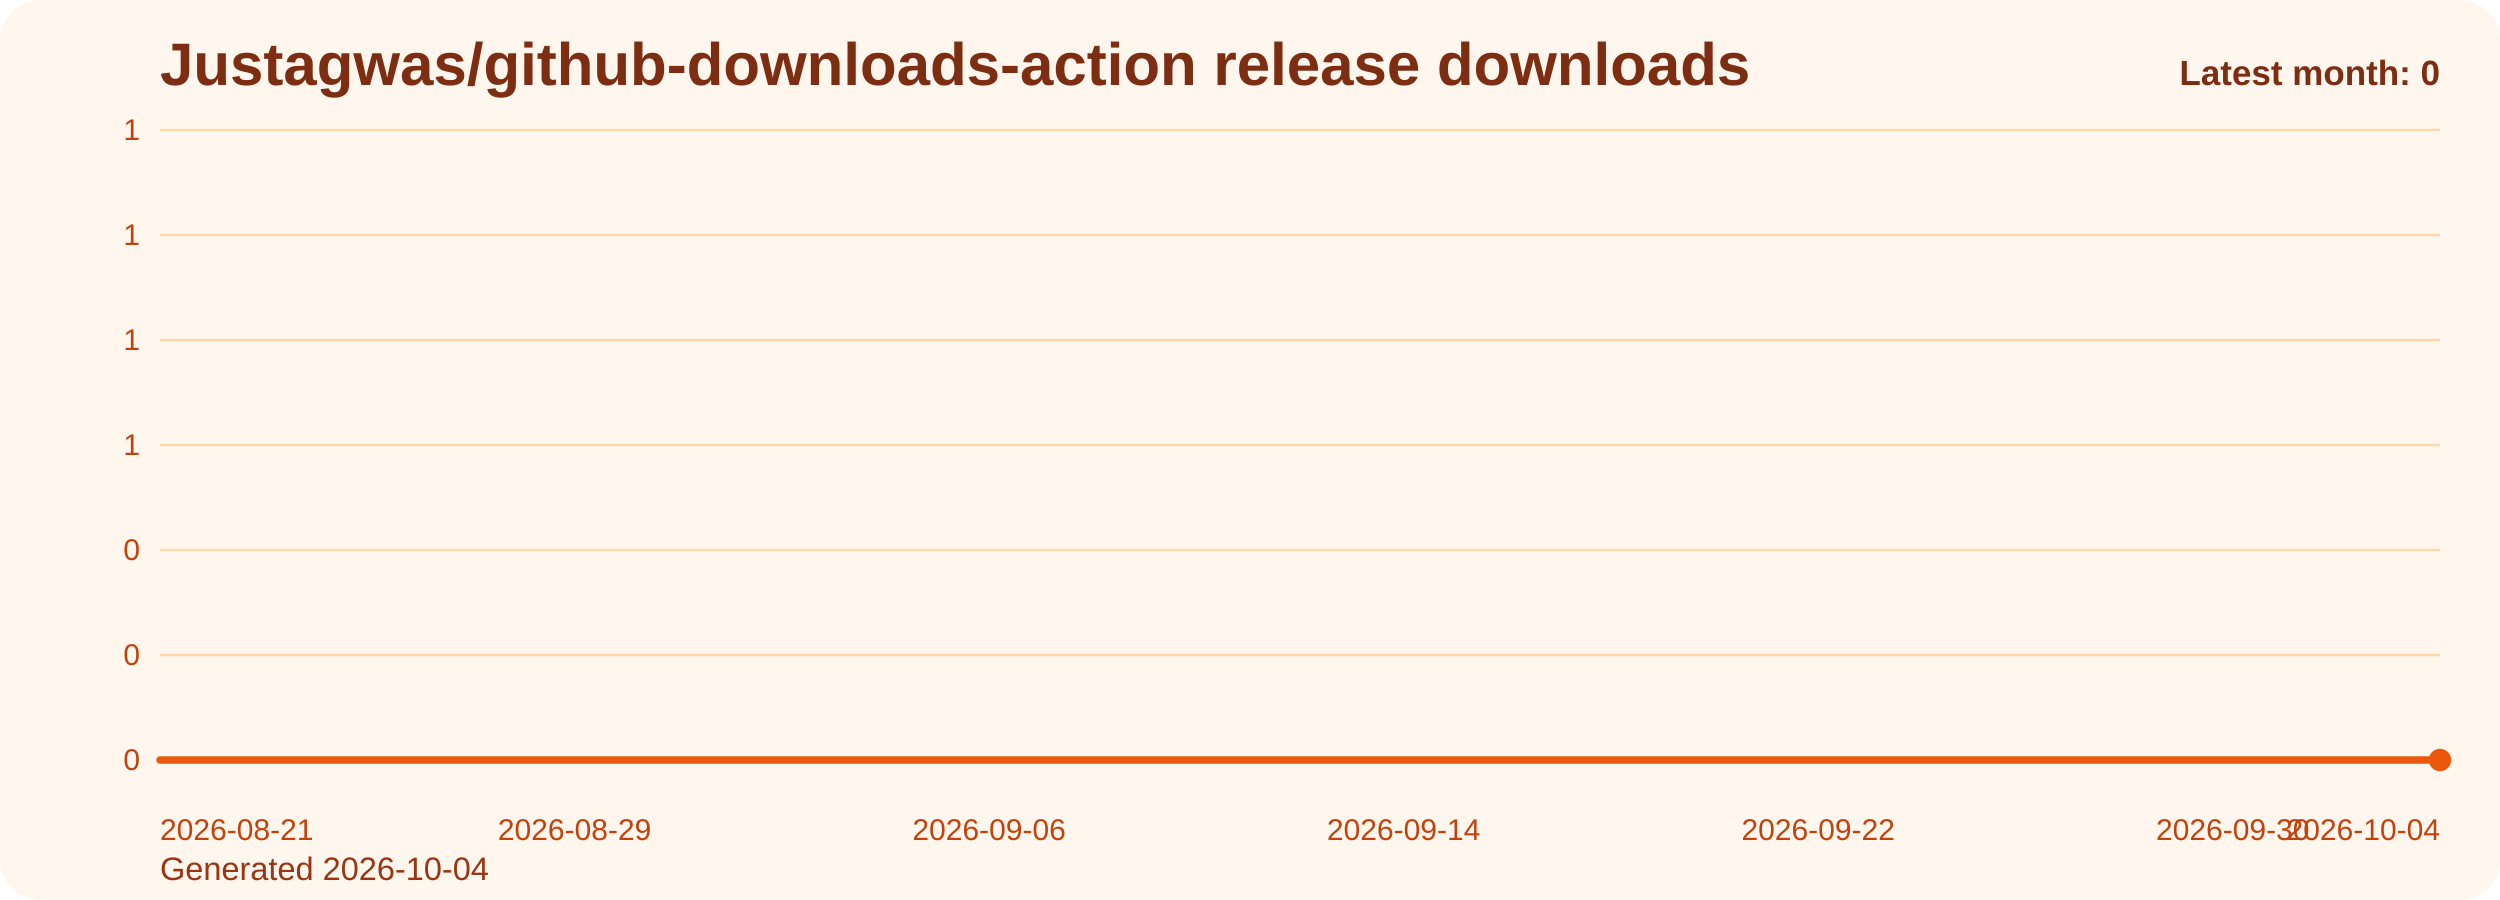
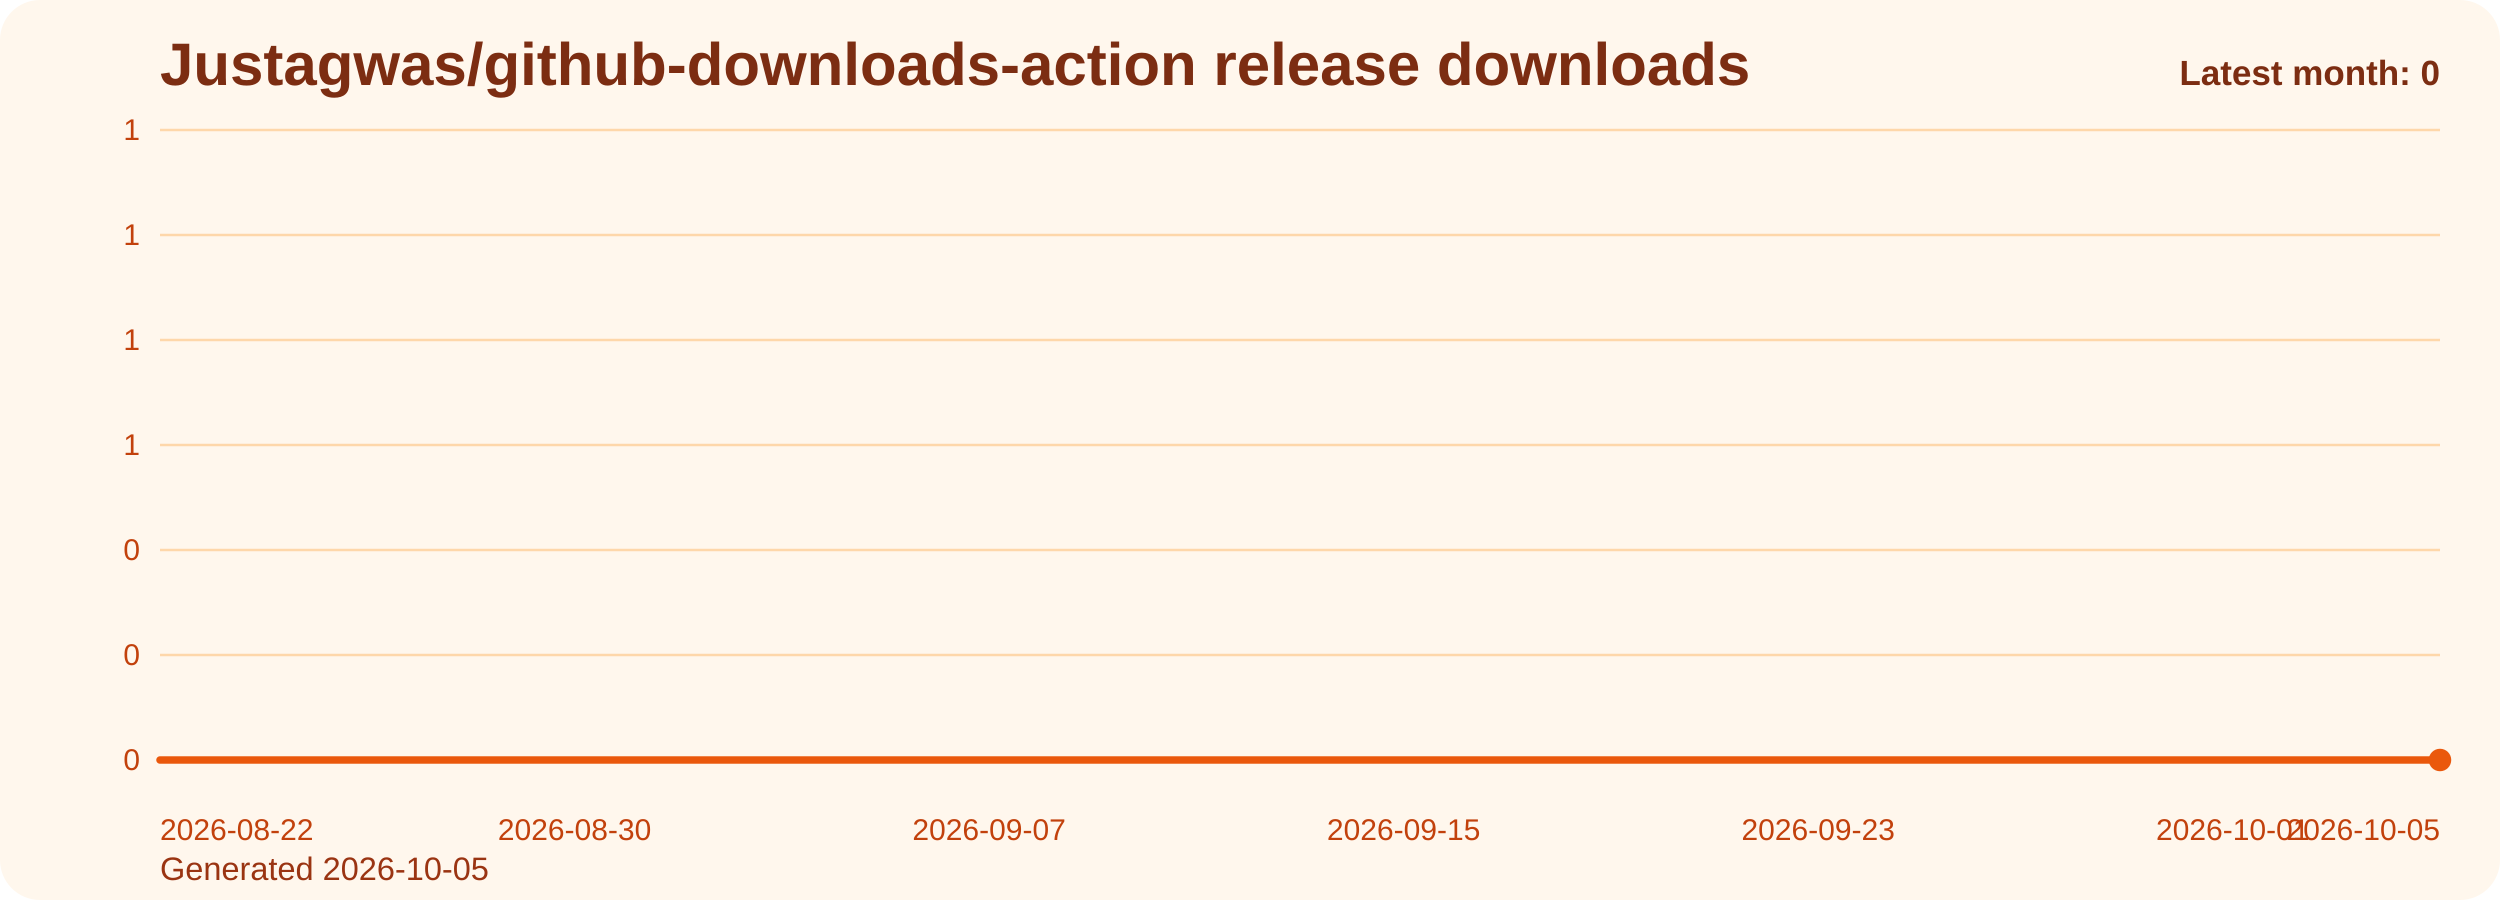
<svg xmlns="http://www.w3.org/2000/svg" viewBox="0 0 1000 360" role="img" aria-label="Justagwas/github-downloads-action release downloads chart">
  <defs>
    <linearGradient id="fill-monthly-orange" x1="0" y1="0" x2="0" y2="1">
      <stop offset="0%" stop-color="#f97316" stop-opacity="0.32" />
      <stop offset="100%" stop-color="#f97316" stop-opacity="0.05" />
    </linearGradient>
    <style>
      .bg { fill: #fff7ed; }
      .title { font: 700 24px Arial, sans-serif; fill: #7c2d12; }
      .sub { font: 400 13px Arial, sans-serif; fill: #9a3412; }
      .grid { stroke: #fed7aa; stroke-width: 1; }
      .axis { font: 400 12px Arial, sans-serif; fill: #c2410c; }
      .line { fill: none; stroke: #ea580c; stroke-width: 3; stroke-linecap: round; stroke-linejoin: round; }
      .dot { fill: #ea580c; }
      .value { font: 600 11px Arial, sans-serif; fill: #9a3412; }
      .latest { font: 700 14px Arial, sans-serif; fill: #7c2d12; }
    </style>
  </defs>
  <rect class="bg" x="0" y="0" width="1000" height="360" rx="16" />
  <text class="title" x="64" y="34">Justagwas/github-downloads-action release downloads</text>
-   <text class="sub" x="64" y="352">Generated 2026-10-04</text>
+   <text class="sub" x="64" y="352">Generated 2026-10-05</text>
  <line x1="64" y1="52.00" x2="976" y2="52.00" class="grid" />
  <text x="56" y="56.00" text-anchor="end" class="axis">1</text>
  <line x1="64" y1="94.00" x2="976" y2="94.00" class="grid" />
  <text x="56" y="98.00" text-anchor="end" class="axis">1</text>
  <line x1="64" y1="136.00" x2="976" y2="136.00" class="grid" />
  <text x="56" y="140.00" text-anchor="end" class="axis">1</text>
  <line x1="64" y1="178.00" x2="976" y2="178.00" class="grid" />
  <text x="56" y="182.00" text-anchor="end" class="axis">1</text>
  <line x1="64" y1="220.00" x2="976" y2="220.00" class="grid" />
  <text x="56" y="224.00" text-anchor="end" class="axis">0</text>
  <line x1="64" y1="262.00" x2="976" y2="262.00" class="grid" />
  <text x="56" y="266.00" text-anchor="end" class="axis">0</text>
  <line x1="64" y1="304.00" x2="976" y2="304.00" class="grid" />
  <text x="56" y="308.00" text-anchor="end" class="axis">0</text>
  <path d="M 64.00 304 L 64.00 304.00 L 84.73 304.00 L 105.45 304.00 L 126.18 304.00 L 146.91 304.00 L 167.64 304.00 L 188.36 304.00 L 209.09 304.00 L 229.82 304.00 L 250.55 304.00 L 271.27 304.00 L 292.00 304.00 L 312.73 304.00 L 333.45 304.00 L 354.18 304.00 L 374.91 304.00 L 395.64 304.00 L 416.36 304.00 L 437.09 304.00 L 457.82 304.00 L 478.55 304.00 L 499.27 304.00 L 520.00 304.00 L 540.73 304.00 L 561.45 304.00 L 582.18 304.00 L 602.91 304.00 L 623.64 304.00 L 644.36 304.00 L 665.09 304.00 L 685.82 304.00 L 706.55 304.00 L 727.27 304.00 L 748.00 304.00 L 768.73 304.00 L 789.45 304.00 L 810.18 304.00 L 830.91 304.00 L 851.64 304.00 L 872.36 304.00 L 893.09 304.00 L 913.82 304.00 L 934.55 304.00 L 955.27 304.00 L 976.00 304.00 L 976.00 304 Z" fill="url(#fill-monthly-orange)" />
  <polyline class="line" points="64.00,304.00 84.73,304.00 105.45,304.00 126.18,304.00 146.91,304.00 167.64,304.00 188.36,304.00 209.09,304.00 229.82,304.00 250.55,304.00 271.27,304.00 292.00,304.00 312.73,304.00 333.45,304.00 354.18,304.00 374.91,304.00 395.64,304.00 416.36,304.00 437.09,304.00 457.82,304.00 478.55,304.00 499.27,304.00 520.00,304.00 540.73,304.00 561.45,304.00 582.18,304.00 602.91,304.00 623.64,304.00 644.36,304.00 665.09,304.00 685.82,304.00 706.55,304.00 727.27,304.00 748.00,304.00 768.73,304.00 789.45,304.00 810.18,304.00 830.91,304.00 851.64,304.00 872.36,304.00 893.09,304.00 913.82,304.00 934.55,304.00 955.27,304.00 976.00,304.00" />
  <circle class="dot" cx="976.00" cy="304.00" r="4.5" />
-   <text class="axis" x="64.00" y="336" text-anchor="start">2026-08-21</text>
-   <text class="axis" x="229.82" y="336" text-anchor="middle">2026-08-29</text>
-   <text class="axis" x="395.64" y="336" text-anchor="middle">2026-09-06</text>
-   <text class="axis" x="561.45" y="336" text-anchor="middle">2026-09-14</text>
-   <text class="axis" x="727.27" y="336" text-anchor="middle">2026-09-22</text>
-   <text class="axis" x="893.09" y="336" text-anchor="middle">2026-09-30</text>
-   <text class="axis" x="976.00" y="336" text-anchor="end">2026-10-04</text>
+   <text class="axis" x="64.00" y="336" text-anchor="start">2026-08-22</text>
+   <text class="axis" x="229.82" y="336" text-anchor="middle">2026-08-30</text>
+   <text class="axis" x="395.64" y="336" text-anchor="middle">2026-09-07</text>
+   <text class="axis" x="561.45" y="336" text-anchor="middle">2026-09-15</text>
+   <text class="axis" x="727.27" y="336" text-anchor="middle">2026-09-23</text>
+   <text class="axis" x="893.09" y="336" text-anchor="middle">2026-10-01</text>
+   <text class="axis" x="976.00" y="336" text-anchor="end">2026-10-05</text>
  <text class="latest" x="976" y="34" text-anchor="end">Latest month: 0</text>
</svg>
